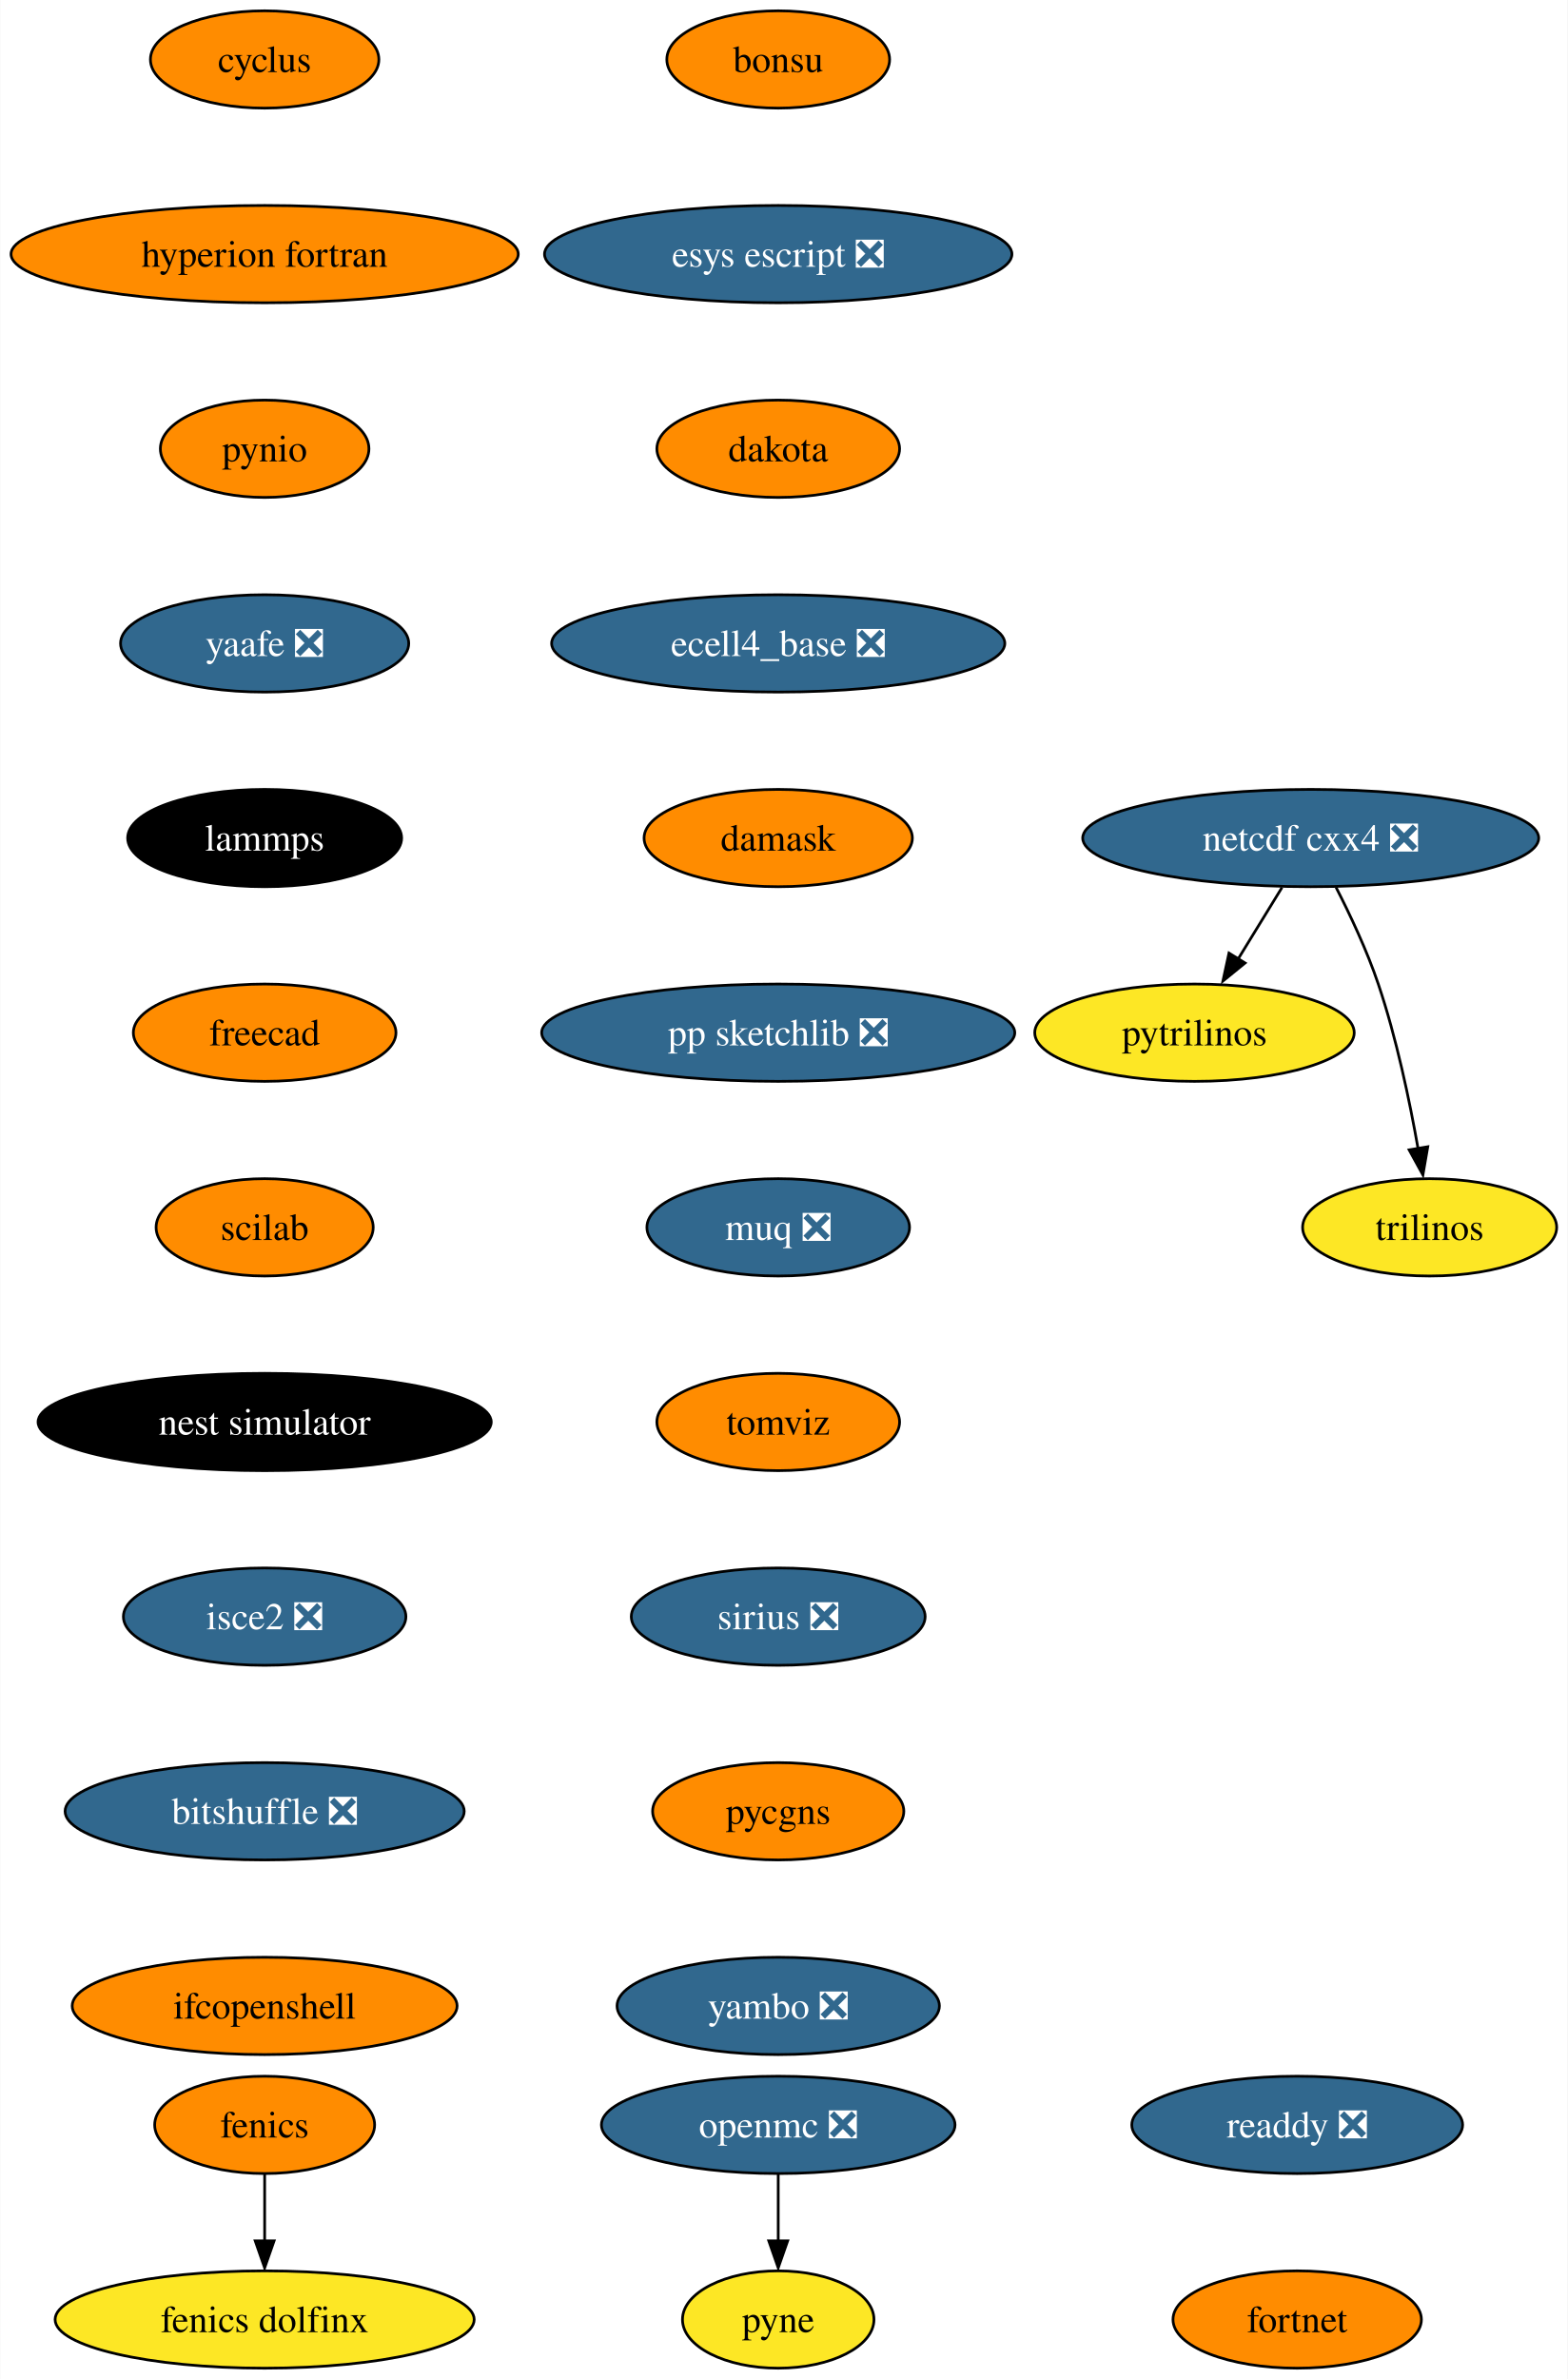
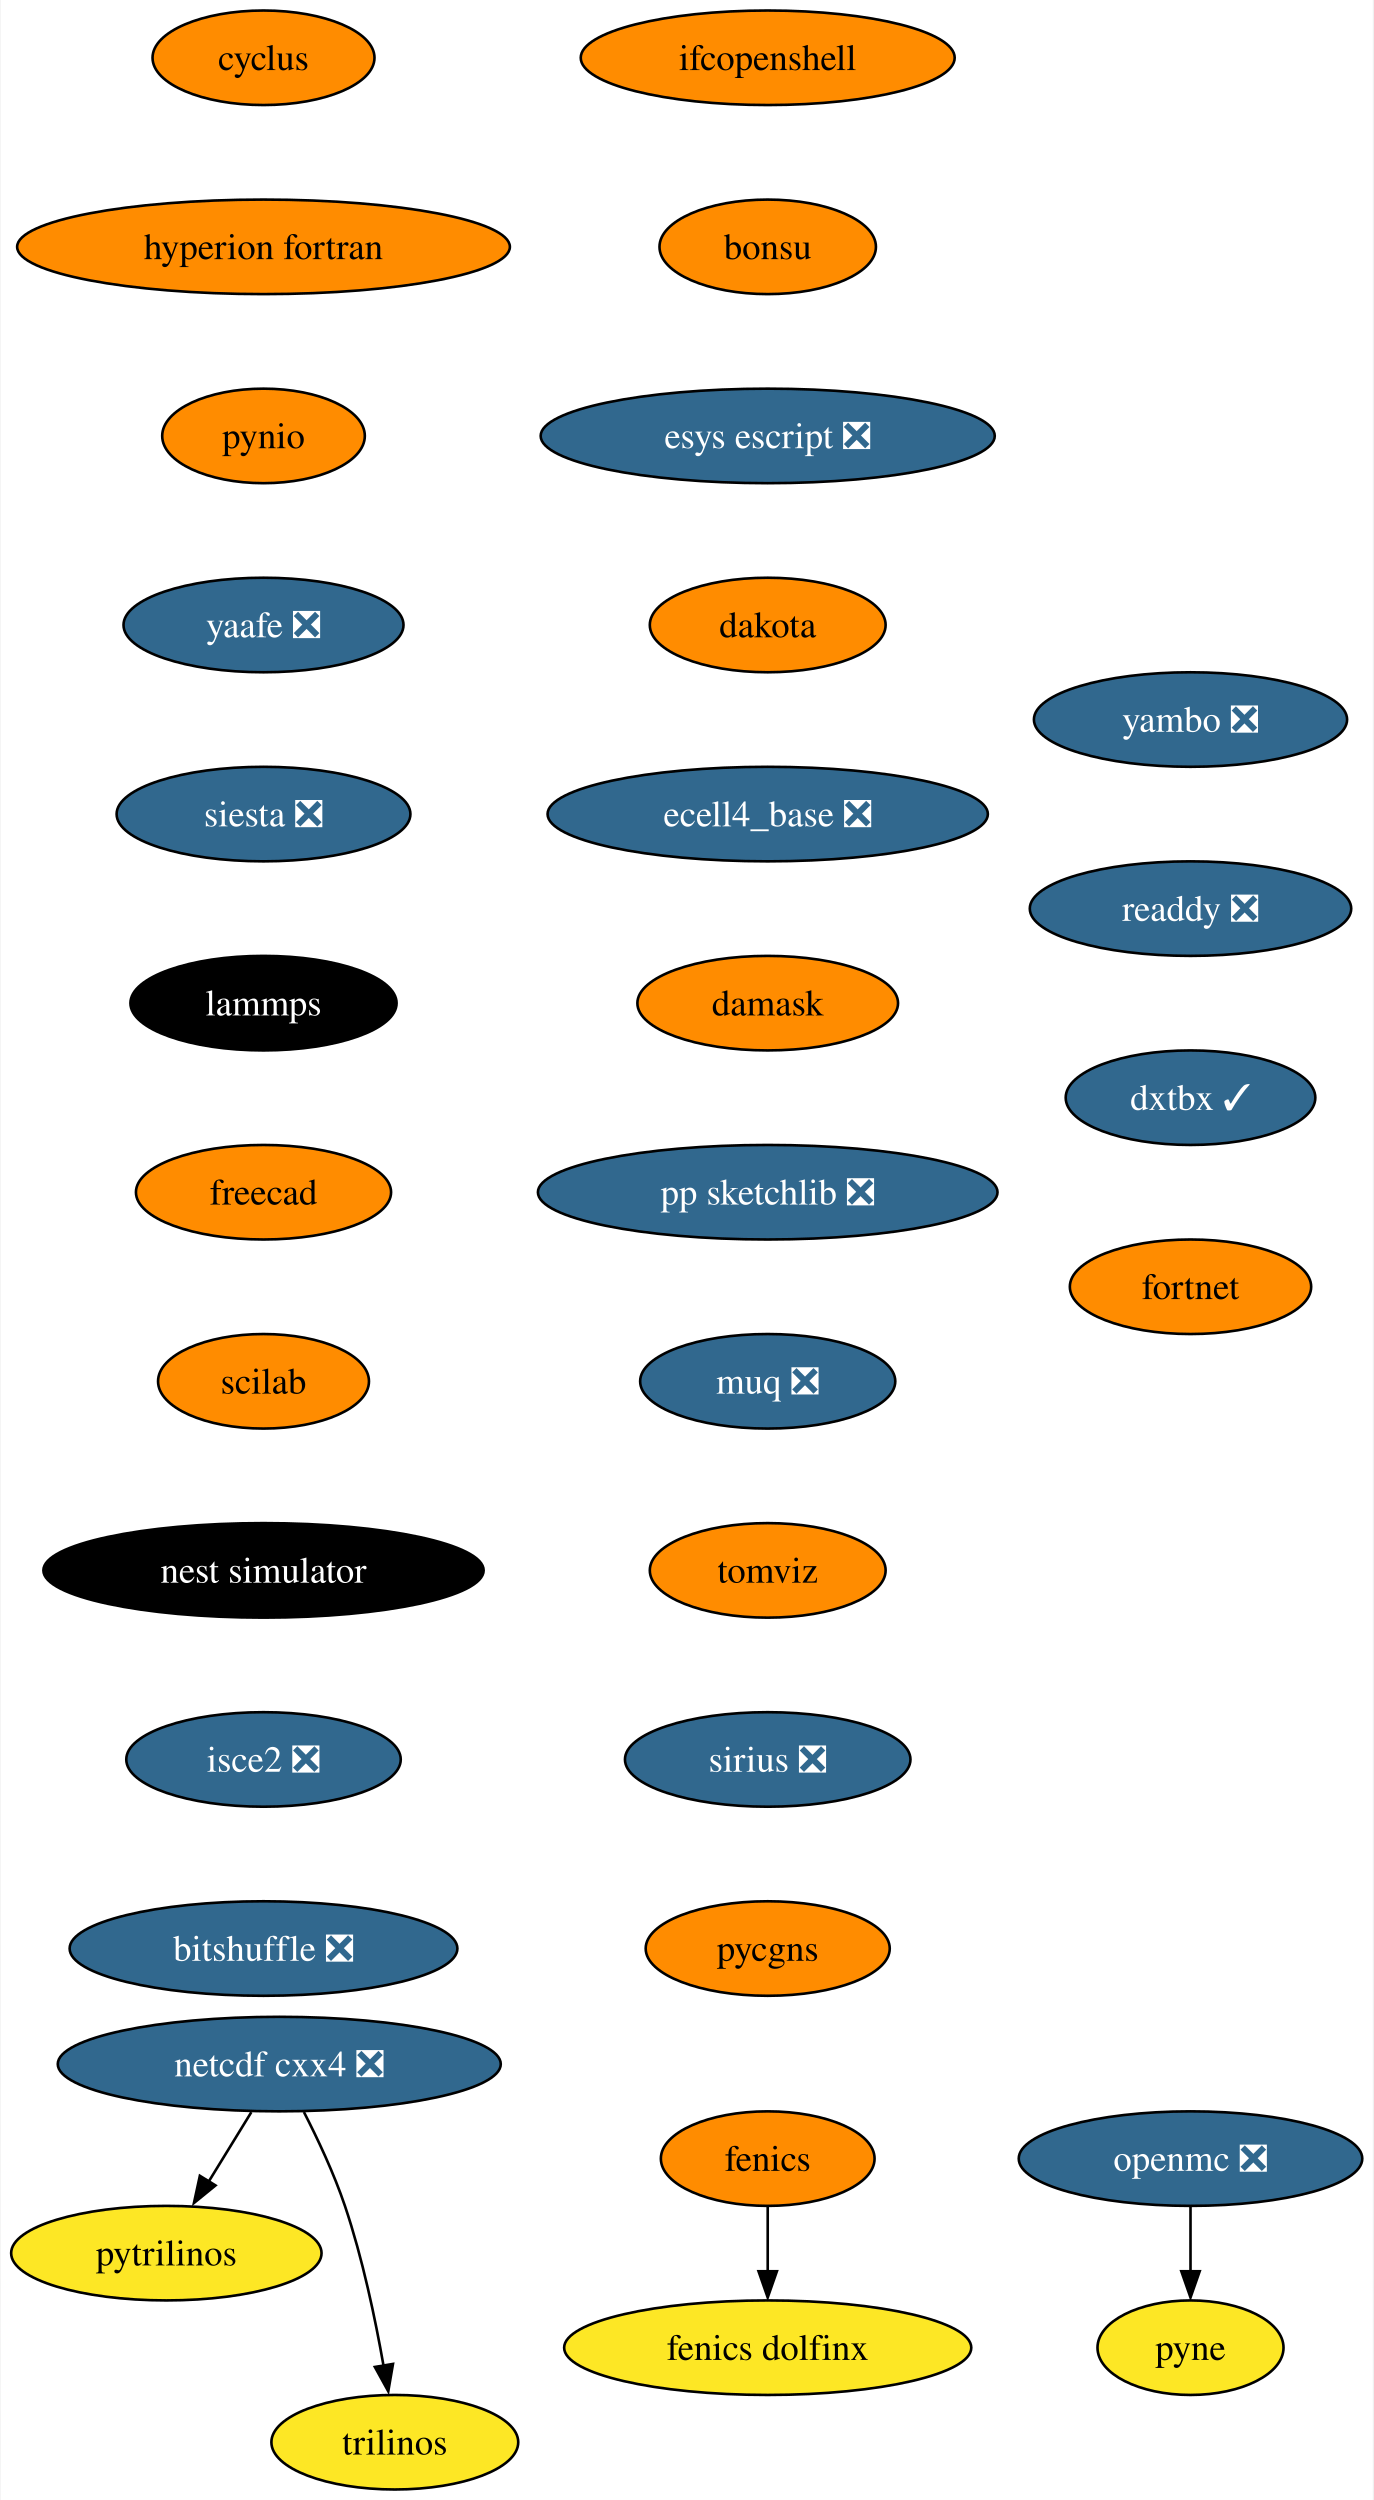
- <svg xmlns="http://www.w3.org/2000/svg" xmlns:xlink="http://www.w3.org/1999/xlink" width="580pt" height="880pt" viewBox="0.00 0.00 579.82 880.00">
-   <g id="graph0" class="graph" transform="scale(1 1) rotate(0) translate(4 876)">
-     <polygon fill="white" stroke="none" points="-4,4 -4,-876 575.82,-876 575.82,4 -4,4" />
+ <svg xmlns="http://www.w3.org/2000/svg" xmlns:xlink="http://www.w3.org/1999/xlink" width="523pt" height="952pt" viewBox="0.00 0.00 522.51 952.00">
+   <g id="graph0" class="graph" transform="scale(1 1) rotate(0) translate(4 948)">
+     <polygon fill="white" stroke="none" points="-4,4 -4,-948 518.51,-948 518.51,4 -4,4" />
    <g id="node1" class="node">
      <g id="a_node1">
        <a xlink:href="https://github.com/conda-forge/cyclus-feedstock" xlink:title="cyclus">
-           <ellipse fill="#ff8c00" stroke="black" cx="93.82" cy="-854" rx="42.26" ry="18" />
-           <text text-anchor="middle" x="93.82" y="-849.33" font-family="Times,serif" font-size="14.00">cyclus</text>
+           <ellipse fill="#ff8c00" stroke="black" cx="96.1" cy="-926" rx="42.26" ry="18" />
+           <text text-anchor="middle" x="96.1" y="-921.33" font-family="Times,serif" font-size="14.00">cyclus</text>
        </a>
      </g>
    </g>
    <g id="node2" class="node">
      <g id="a_node2">
        <a xlink:href="https://github.com/conda-forge/hyperion-fortran-feedstock" xlink:title="hyperion fortran">
-           <ellipse fill="#ff8c00" stroke="black" cx="93.82" cy="-782" rx="93.82" ry="18" />
-           <text text-anchor="middle" x="93.82" y="-777.33" font-family="Times,serif" font-size="14.00">hyperion fortran</text>
+           <ellipse fill="#ff8c00" stroke="black" cx="96.1" cy="-854" rx="93.82" ry="18" />
+           <text text-anchor="middle" x="96.1" y="-849.33" font-family="Times,serif" font-size="14.00">hyperion fortran</text>
        </a>
      </g>
    </g>
    <g id="node5" class="node">
      <g id="a_node5">
        <a xlink:href="https://github.com/conda-forge/pynio-feedstock" xlink:title="pynio">
-           <ellipse fill="#ff8c00" stroke="black" cx="93.82" cy="-710" rx="38.58" ry="18" />
-           <text text-anchor="middle" x="93.82" y="-705.33" font-family="Times,serif" font-size="14.00">pynio</text>
+           <ellipse fill="#ff8c00" stroke="black" cx="96.1" cy="-782" rx="38.58" ry="18" />
+           <text text-anchor="middle" x="96.1" y="-777.33" font-family="Times,serif" font-size="14.00">pynio</text>
        </a>
      </g>
    </g>
    <g id="node3" class="node">
      <g id="a_node3">
        <a xlink:href="https://github.com/conda-forge/fenics-feedstock" xlink:title="fenics">
-           <ellipse fill="#ff8c00" stroke="black" cx="93.82" cy="-90" rx="40.69" ry="18" />
-           <text text-anchor="middle" x="93.82" y="-85.33" font-family="Times,serif" font-size="14.00">fenics</text>
+           <ellipse fill="#ff8c00" stroke="black" cx="288.1" cy="-126" rx="40.69" ry="18" />
+           <text text-anchor="middle" x="288.1" y="-121.33" font-family="Times,serif" font-size="14.00">fenics</text>
        </a>
      </g>
    </g>
    <g id="node4" class="node">
      <g id="a_node4">
        <a xlink:href="https://github.com/conda-forge/fenics-dolfinx-feedstock" xlink:title="fenics dolfinx">
-           <ellipse fill="#fde725" stroke="black" cx="93.82" cy="-18" rx="77.52" ry="18" />
-           <text text-anchor="middle" x="93.82" y="-13.32" font-family="Times,serif" font-size="14.00">fenics dolfinx</text>
+           <ellipse fill="#fde725" stroke="black" cx="288.1" cy="-54" rx="77.52" ry="18" />
+           <text text-anchor="middle" x="288.1" y="-49.33" font-family="Times,serif" font-size="14.00">fenics dolfinx</text>
        </a>
      </g>
    </g>
    <g id="edge2" class="edge">
-       <path fill="none" stroke="black" d="M93.82,-71.7C93.82,-64.24 93.82,-55.32 93.82,-46.97" />
-       <polygon fill="black" stroke="black" points="97.32,-47.1 93.82,-37.1 90.32,-47.1 97.32,-47.1" />
+       <path fill="none" stroke="black" d="M288.1,-107.7C288.1,-100.24 288.1,-91.32 288.1,-82.97" />
+       <polygon fill="black" stroke="black" points="291.6,-83.1 288.1,-73.1 284.6,-83.1 291.6,-83.1" />
    </g>
    <g id="node11" class="node">
      <g id="a_node11">
        <a xlink:href="https://github.com/conda-forge/yaafe-feedstock/pull/23" xlink:title="yaafe ❎">
-           <ellipse fill="#31688e" stroke="black" cx="93.82" cy="-638" rx="53.31" ry="18" />
-           <text text-anchor="middle" x="93.82" y="-633.33" font-family="Times,serif" font-size="14.00" fill="white">yaafe ❎</text>
+           <ellipse fill="#31688e" stroke="black" cx="96.1" cy="-710" rx="53.31" ry="18" />
+           <text text-anchor="middle" x="96.1" y="-705.33" font-family="Times,serif" font-size="14.00" fill="white">yaafe ❎</text>
        </a>
      </g>
    </g>
    <g id="node6" class="node">
      <g id="a_node6">
        <a xlink:href="https://github.com/conda-forge/netcdf-cxx4-feedstock/pull/46" xlink:title="netcdf cxx4 ❎">
-           <ellipse fill="#31688e" stroke="black" cx="480.82" cy="-566" rx="84.35" ry="18" />
-           <text text-anchor="middle" x="480.82" y="-561.33" font-family="Times,serif" font-size="14.00" fill="white">netcdf cxx4 ❎</text>
+           <ellipse fill="#31688e" stroke="black" cx="102.1" cy="-162" rx="84.35" ry="18" />
+           <text text-anchor="middle" x="102.1" y="-157.32" font-family="Times,serif" font-size="14.00" fill="white">netcdf cxx4 ❎</text>
        </a>
      </g>
    </g>
    <g id="node7" class="node">
      <g id="a_node7">
        <a xlink:href="https://github.com/conda-forge/pytrilinos-feedstock" xlink:title="pytrilinos">
-           <ellipse fill="#fde725" stroke="black" cx="437.82" cy="-494" rx="59.1" ry="18" />
-           <text text-anchor="middle" x="437.82" y="-489.32" font-family="Times,serif" font-size="14.00">pytrilinos</text>
+           <ellipse fill="#fde725" stroke="black" cx="59.1" cy="-90" rx="59.1" ry="18" />
+           <text text-anchor="middle" x="59.1" y="-85.33" font-family="Times,serif" font-size="14.00">pytrilinos</text>
        </a>
      </g>
    </g>
    <g id="edge4" class="edge">
-       <path fill="none" stroke="black" d="M470.19,-547.7C465.3,-539.73 459.38,-530.1 453.96,-521.26" />
-       <polygon fill="black" stroke="black" points="456.55,-519.79 448.33,-513.1 450.58,-523.46 456.55,-519.79" />
+       <path fill="none" stroke="black" d="M91.47,-143.7C86.58,-135.73 80.66,-126.1 75.23,-117.26" />
+       <polygon fill="black" stroke="black" points="77.82,-115.79 69.61,-109.1 71.86,-119.46 77.82,-115.79" />
    </g>
    <g id="node8" class="node">
      <g id="a_node8">
        <a xlink:href="https://github.com/conda-forge/trilinos-feedstock" xlink:title="trilinos">
-           <ellipse fill="#fde725" stroke="black" cx="524.82" cy="-422" rx="47" ry="18" />
-           <text text-anchor="middle" x="524.82" y="-417.32" font-family="Times,serif" font-size="14.00">trilinos</text>
+           <ellipse fill="#fde725" stroke="black" cx="146.1" cy="-18" rx="47" ry="18" />
+           <text text-anchor="middle" x="146.1" y="-13.32" font-family="Times,serif" font-size="14.00">trilinos</text>
        </a>
      </g>
    </g>
    <g id="edge5" class="edge">
-       <path fill="none" stroke="black" d="M490.2,-547.75C495.41,-537.59 501.66,-524.34 505.82,-512 512.54,-492.11 517.4,-468.88 520.53,-451.15" />
-       <polygon fill="black" stroke="black" points="524.13,-451.82 522.33,-441.38 517.23,-450.66 524.13,-451.82" />
+       <path fill="none" stroke="black" d="M111.48,-143.75C116.69,-133.59 122.94,-120.34 127.1,-108 133.82,-88.11 138.68,-64.88 141.8,-47.15" />
+       <polygon fill="black" stroke="black" points="145.41,-47.82 143.61,-37.38 138.5,-46.66 145.41,-47.82" />
    </g>
    <g id="node9" class="node">
      <g id="a_node9">
        <a xlink:href="https://github.com/conda-forge/openmc-feedstock/pull/64" xlink:title="openmc ❎">
-           <ellipse fill="#31688e" stroke="black" cx="283.82" cy="-90" rx="65.41" ry="18" />
-           <text text-anchor="middle" x="283.82" y="-85.33" font-family="Times,serif" font-size="14.00" fill="white">openmc ❎</text>
+           <ellipse fill="#31688e" stroke="black" cx="449.1" cy="-126" rx="65.41" ry="18" />
+           <text text-anchor="middle" x="449.1" y="-121.33" font-family="Times,serif" font-size="14.00" fill="white">openmc ❎</text>
        </a>
      </g>
    </g>
    <g id="node10" class="node">
      <g id="a_node10">
        <a xlink:href="https://github.com/conda-forge/pyne-feedstock" xlink:title="pyne">
-           <ellipse fill="#fde725" stroke="black" cx="283.82" cy="-18" rx="35.42" ry="18" />
-           <text text-anchor="middle" x="283.82" y="-13.32" font-family="Times,serif" font-size="14.00">pyne</text>
+           <ellipse fill="#fde725" stroke="black" cx="449.1" cy="-54" rx="35.42" ry="18" />
+           <text text-anchor="middle" x="449.1" y="-49.33" font-family="Times,serif" font-size="14.00">pyne</text>
        </a>
      </g>
    </g>
    <g id="edge6" class="edge">
-       <path fill="none" stroke="black" d="M283.82,-71.7C283.82,-64.24 283.82,-55.32 283.82,-46.97" />
-       <polygon fill="black" stroke="black" points="287.32,-47.1 283.82,-37.1 280.32,-47.1 287.32,-47.1" />
+       <path fill="none" stroke="black" d="M449.1,-107.7C449.1,-100.24 449.1,-91.32 449.1,-82.97" />
+       <polygon fill="black" stroke="black" points="452.6,-83.1 449.1,-73.1 445.6,-83.1 452.6,-83.1" />
    </g>
    <g id="node12" class="node">
      <g id="a_node12">
-         <a xlink:href="https://github.com/conda-forge/lammps-feedstock" xlink:title="lammps">
-           <ellipse fill="#000000" stroke="black" cx="93.82" cy="-566" rx="50.68" ry="18" />
-           <text text-anchor="middle" x="93.82" y="-561.33" font-family="Times,serif" font-size="14.00" fill="white">lammps</text>
+         <a xlink:href="https://github.com/conda-forge/siesta-feedstock/pull/42" xlink:title="siesta ❎">
+           <ellipse fill="#31688e" stroke="black" cx="96.1" cy="-638" rx="55.94" ry="18" />
+           <text text-anchor="middle" x="96.1" y="-633.33" font-family="Times,serif" font-size="14.00" fill="white">siesta ❎</text>
        </a>
      </g>
    </g>
    <g id="node13" class="node">
      <g id="a_node13">
-         <a xlink:href="https://github.com/conda-forge/freecad-feedstock" xlink:title="freecad">
-           <ellipse fill="#ff8c00" stroke="black" cx="93.82" cy="-494" rx="48.58" ry="18" />
-           <text text-anchor="middle" x="93.82" y="-489.32" font-family="Times,serif" font-size="14.00">freecad</text>
+         <a xlink:href="https://github.com/conda-forge/lammps-feedstock" xlink:title="lammps">
+           <ellipse fill="#000000" stroke="black" cx="96.1" cy="-566" rx="50.68" ry="18" />
+           <text text-anchor="middle" x="96.1" y="-561.33" font-family="Times,serif" font-size="14.00" fill="white">lammps</text>
        </a>
      </g>
    </g>
    <g id="node14" class="node">
      <g id="a_node14">
-         <a xlink:href="https://github.com/conda-forge/scilab-feedstock" xlink:title="scilab">
-           <ellipse fill="#ff8c00" stroke="black" cx="93.82" cy="-422" rx="40.16" ry="18" />
-           <text text-anchor="middle" x="93.82" y="-417.32" font-family="Times,serif" font-size="14.00">scilab</text>
+         <a xlink:href="https://github.com/conda-forge/freecad-feedstock" xlink:title="freecad">
+           <ellipse fill="#ff8c00" stroke="black" cx="96.1" cy="-494" rx="48.58" ry="18" />
+           <text text-anchor="middle" x="96.1" y="-489.32" font-family="Times,serif" font-size="14.00">freecad</text>
        </a>
      </g>
    </g>
    <g id="node15" class="node">
      <g id="a_node15">
-         <a xlink:href="https://github.com/conda-forge/nest-simulator-feedstock" xlink:title="nest simulator">
-           <ellipse fill="#000000" stroke="black" cx="93.82" cy="-350" rx="83.83" ry="18" />
-           <text text-anchor="middle" x="93.82" y="-345.32" font-family="Times,serif" font-size="14.00" fill="white">nest simulator</text>
+         <a xlink:href="https://github.com/conda-forge/scilab-feedstock" xlink:title="scilab">
+           <ellipse fill="#ff8c00" stroke="black" cx="96.1" cy="-422" rx="40.16" ry="18" />
+           <text text-anchor="middle" x="96.1" y="-417.32" font-family="Times,serif" font-size="14.00">scilab</text>
        </a>
      </g>
    </g>
    <g id="node16" class="node">
      <g id="a_node16">
-         <a xlink:href="https://github.com/conda-forge/isce2-feedstock/pull/64" xlink:title="isce2 ❎">
-           <ellipse fill="#31688e" stroke="black" cx="93.82" cy="-278" rx="52.26" ry="18" />
-           <text text-anchor="middle" x="93.82" y="-273.32" font-family="Times,serif" font-size="14.00" fill="white">isce2 ❎</text>
+         <a xlink:href="https://github.com/conda-forge/nest-simulator-feedstock" xlink:title="nest simulator">
+           <ellipse fill="#000000" stroke="black" cx="96.1" cy="-350" rx="83.83" ry="18" />
+           <text text-anchor="middle" x="96.1" y="-345.32" font-family="Times,serif" font-size="14.00" fill="white">nest simulator</text>
        </a>
      </g>
    </g>
    <g id="node17" class="node">
      <g id="a_node17">
-         <a xlink:href="https://github.com/conda-forge/bitshuffle-feedstock/pull/38" xlink:title="bitshuffle ❎">
-           <ellipse fill="#31688e" stroke="black" cx="93.82" cy="-206" rx="73.83" ry="18" />
-           <text text-anchor="middle" x="93.82" y="-201.33" font-family="Times,serif" font-size="14.00" fill="white">bitshuffle ❎</text>
+         <a xlink:href="https://github.com/conda-forge/isce2-feedstock/pull/64" xlink:title="isce2 ❎">
+           <ellipse fill="#31688e" stroke="black" cx="96.1" cy="-278" rx="52.26" ry="18" />
+           <text text-anchor="middle" x="96.1" y="-273.32" font-family="Times,serif" font-size="14.00" fill="white">isce2 ❎</text>
        </a>
      </g>
    </g>
    <g id="node18" class="node">
      <g id="a_node18">
-         <a xlink:href="https://github.com/conda-forge/ifcopenshell-feedstock" xlink:title="ifcopenshell">
-           <ellipse fill="#ff8c00" stroke="black" cx="93.82" cy="-134" rx="71.2" ry="18" />
-           <text text-anchor="middle" x="93.82" y="-129.32" font-family="Times,serif" font-size="14.00">ifcopenshell</text>
+         <a xlink:href="https://github.com/conda-forge/bitshuffle-feedstock/pull/38" xlink:title="bitshuffle ❎">
+           <ellipse fill="#31688e" stroke="black" cx="96.1" cy="-206" rx="73.83" ry="18" />
+           <text text-anchor="middle" x="96.1" y="-201.32" font-family="Times,serif" font-size="14.00" fill="white">bitshuffle ❎</text>
        </a>
      </g>
    </g>
    <g id="node19" class="node">
      <g id="a_node19">
-         <a xlink:href="https://github.com/conda-forge/bonsu-feedstock" xlink:title="bonsu">
-           <ellipse fill="#ff8c00" stroke="black" cx="283.82" cy="-854" rx="41.21" ry="18" />
-           <text text-anchor="middle" x="283.82" y="-849.33" font-family="Times,serif" font-size="14.00">bonsu</text>
+         <a xlink:href="https://github.com/conda-forge/ifcopenshell-feedstock" xlink:title="ifcopenshell">
+           <ellipse fill="#ff8c00" stroke="black" cx="288.1" cy="-926" rx="71.2" ry="18" />
+           <text text-anchor="middle" x="288.1" y="-921.33" font-family="Times,serif" font-size="14.00">ifcopenshell</text>
        </a>
      </g>
    </g>
    <g id="node20" class="node">
      <g id="a_node20">
-         <a xlink:href="https://github.com/conda-forge/esys-escript-feedstock/pull/62" xlink:title="esys escript ❎">
-           <ellipse fill="#31688e" stroke="black" cx="283.82" cy="-782" rx="86.46" ry="18" />
-           <text text-anchor="middle" x="283.82" y="-777.33" font-family="Times,serif" font-size="14.00" fill="white">esys escript ❎</text>
+         <a xlink:href="https://github.com/conda-forge/bonsu-feedstock" xlink:title="bonsu">
+           <ellipse fill="#ff8c00" stroke="black" cx="288.1" cy="-854" rx="41.21" ry="18" />
+           <text text-anchor="middle" x="288.1" y="-849.33" font-family="Times,serif" font-size="14.00">bonsu</text>
        </a>
      </g>
    </g>
    <g id="node21" class="node">
      <g id="a_node21">
-         <a xlink:href="https://github.com/conda-forge/dakota-feedstock" xlink:title="dakota">
-           <ellipse fill="#ff8c00" stroke="black" cx="283.82" cy="-710" rx="44.9" ry="18" />
-           <text text-anchor="middle" x="283.82" y="-705.33" font-family="Times,serif" font-size="14.00">dakota</text>
+         <a xlink:href="https://github.com/conda-forge/esys-escript-feedstock/pull/62" xlink:title="esys escript ❎">
+           <ellipse fill="#31688e" stroke="black" cx="288.1" cy="-782" rx="86.46" ry="18" />
+           <text text-anchor="middle" x="288.1" y="-777.33" font-family="Times,serif" font-size="14.00" fill="white">esys escript ❎</text>
        </a>
      </g>
    </g>
    <g id="node22" class="node">
      <g id="a_node22">
-         <a xlink:href="https://github.com/conda-forge/ecell4_base-feedstock/pull/23" xlink:title="ecell4_base ❎">
-           <ellipse fill="#31688e" stroke="black" cx="283.82" cy="-638" rx="83.83" ry="18" />
-           <text text-anchor="middle" x="283.82" y="-633.33" font-family="Times,serif" font-size="14.00" fill="white">ecell4_base ❎</text>
+         <a xlink:href="https://github.com/conda-forge/dakota-feedstock" xlink:title="dakota">
+           <ellipse fill="#ff8c00" stroke="black" cx="288.1" cy="-710" rx="44.9" ry="18" />
+           <text text-anchor="middle" x="288.1" y="-705.33" font-family="Times,serif" font-size="14.00">dakota</text>
        </a>
      </g>
    </g>
    <g id="node23" class="node">
      <g id="a_node23">
-         <a xlink:href="https://github.com/conda-forge/damask-feedstock" xlink:title="damask">
-           <ellipse fill="#ff8c00" stroke="black" cx="283.82" cy="-566" rx="49.63" ry="18" />
-           <text text-anchor="middle" x="283.82" y="-561.33" font-family="Times,serif" font-size="14.00">damask</text>
+         <a xlink:href="https://github.com/conda-forge/ecell4_base-feedstock/pull/23" xlink:title="ecell4_base ❎">
+           <ellipse fill="#31688e" stroke="black" cx="288.1" cy="-638" rx="83.83" ry="18" />
+           <text text-anchor="middle" x="288.1" y="-633.33" font-family="Times,serif" font-size="14.00" fill="white">ecell4_base ❎</text>
        </a>
      </g>
    </g>
    <g id="node24" class="node">
      <g id="a_node24">
-         <a xlink:href="https://github.com/conda-forge/pp-sketchlib-feedstock/pull/41" xlink:title="pp sketchlib ❎">
-           <ellipse fill="#31688e" stroke="black" cx="283.82" cy="-494" rx="87.51" ry="18" />
-           <text text-anchor="middle" x="283.82" y="-489.32" font-family="Times,serif" font-size="14.00" fill="white">pp sketchlib ❎</text>
+         <a xlink:href="https://github.com/conda-forge/damask-feedstock" xlink:title="damask">
+           <ellipse fill="#ff8c00" stroke="black" cx="288.1" cy="-566" rx="49.63" ry="18" />
+           <text text-anchor="middle" x="288.1" y="-561.33" font-family="Times,serif" font-size="14.00">damask</text>
        </a>
      </g>
    </g>
    <g id="node25" class="node">
      <g id="a_node25">
-         <a xlink:href="https://github.com/conda-forge/muq-feedstock/pull/32" xlink:title="muq ❎">
-           <ellipse fill="#31688e" stroke="black" cx="283.82" cy="-422" rx="48.58" ry="18" />
-           <text text-anchor="middle" x="283.82" y="-417.32" font-family="Times,serif" font-size="14.00" fill="white">muq ❎</text>
+         <a xlink:href="https://github.com/conda-forge/pp-sketchlib-feedstock/pull/41" xlink:title="pp sketchlib ❎">
+           <ellipse fill="#31688e" stroke="black" cx="288.1" cy="-494" rx="87.51" ry="18" />
+           <text text-anchor="middle" x="288.1" y="-489.32" font-family="Times,serif" font-size="14.00" fill="white">pp sketchlib ❎</text>
        </a>
      </g>
    </g>
    <g id="node26" class="node">
      <g id="a_node26">
-         <a xlink:href="https://github.com/conda-forge/tomviz-feedstock" xlink:title="tomviz">
-           <ellipse fill="#ff8c00" stroke="black" cx="283.82" cy="-350" rx="44.9" ry="18" />
-           <text text-anchor="middle" x="283.82" y="-345.32" font-family="Times,serif" font-size="14.00">tomviz</text>
+         <a xlink:href="https://github.com/conda-forge/muq-feedstock/pull/32" xlink:title="muq ❎">
+           <ellipse fill="#31688e" stroke="black" cx="288.1" cy="-422" rx="48.58" ry="18" />
+           <text text-anchor="middle" x="288.1" y="-417.32" font-family="Times,serif" font-size="14.00" fill="white">muq ❎</text>
        </a>
      </g>
    </g>
    <g id="node27" class="node">
      <g id="a_node27">
-         <a xlink:href="https://github.com/conda-forge/sirius-feedstock/pull/21" xlink:title="sirius ❎">
-           <ellipse fill="#31688e" stroke="black" cx="283.82" cy="-278" rx="54.36" ry="18" />
-           <text text-anchor="middle" x="283.82" y="-273.32" font-family="Times,serif" font-size="14.00" fill="white">sirius ❎</text>
+         <a xlink:href="https://github.com/conda-forge/tomviz-feedstock" xlink:title="tomviz">
+           <ellipse fill="#ff8c00" stroke="black" cx="288.1" cy="-350" rx="44.9" ry="18" />
+           <text text-anchor="middle" x="288.1" y="-345.32" font-family="Times,serif" font-size="14.00">tomviz</text>
        </a>
      </g>
    </g>
    <g id="node28" class="node">
      <g id="a_node28">
-         <a xlink:href="https://github.com/conda-forge/pycgns-feedstock" xlink:title="pycgns">
-           <ellipse fill="#ff8c00" stroke="black" cx="283.82" cy="-206" rx="46.47" ry="18" />
-           <text text-anchor="middle" x="283.82" y="-201.33" font-family="Times,serif" font-size="14.00">pycgns</text>
+         <a xlink:href="https://github.com/conda-forge/sirius-feedstock/pull/21" xlink:title="sirius ❎">
+           <ellipse fill="#31688e" stroke="black" cx="288.1" cy="-278" rx="54.36" ry="18" />
+           <text text-anchor="middle" x="288.1" y="-273.32" font-family="Times,serif" font-size="14.00" fill="white">sirius ❎</text>
        </a>
      </g>
    </g>
    <g id="node29" class="node">
      <g id="a_node29">
-         <a xlink:href="https://github.com/conda-forge/yambo-feedstock/pull/19" xlink:title="yambo ❎">
-           <ellipse fill="#31688e" stroke="black" cx="283.82" cy="-134" rx="59.63" ry="18" />
-           <text text-anchor="middle" x="283.82" y="-129.32" font-family="Times,serif" font-size="14.00" fill="white">yambo ❎</text>
+         <a xlink:href="https://github.com/conda-forge/pycgns-feedstock" xlink:title="pycgns">
+           <ellipse fill="#ff8c00" stroke="black" cx="288.1" cy="-206" rx="46.47" ry="18" />
+           <text text-anchor="middle" x="288.1" y="-201.32" font-family="Times,serif" font-size="14.00">pycgns</text>
        </a>
      </g>
    </g>
    <g id="node30" class="node">
      <g id="a_node30">
-         <a xlink:href="https://github.com/conda-forge/readdy-feedstock/pull/11" xlink:title="readdy ❎">
-           <ellipse fill="#31688e" stroke="black" cx="475.82" cy="-90" rx="61.2" ry="18" />
-           <text text-anchor="middle" x="475.82" y="-85.33" font-family="Times,serif" font-size="14.00" fill="white">readdy ❎</text>
+         <a xlink:href="https://github.com/conda-forge/yambo-feedstock/pull/19" xlink:title="yambo ❎">
+           <ellipse fill="#31688e" stroke="black" cx="449.1" cy="-674" rx="59.63" ry="18" />
+           <text text-anchor="middle" x="449.1" y="-669.33" font-family="Times,serif" font-size="14.00" fill="white">yambo ❎</text>
        </a>
      </g>
    </g>
    <g id="node31" class="node">
      <g id="a_node31">
+         <a xlink:href="https://github.com/conda-forge/readdy-feedstock/pull/11" xlink:title="readdy ❎">
+           <ellipse fill="#31688e" stroke="black" cx="449.1" cy="-602" rx="61.2" ry="18" />
+           <text text-anchor="middle" x="449.1" y="-597.33" font-family="Times,serif" font-size="14.00" fill="white">readdy ❎</text>
+         </a>
+       </g>
+     </g>
+     <g id="node32" class="node">
+       <g id="a_node32">
+         <a xlink:href="https://github.com/conda-forge/dxtbx-feedstock/pull/55" xlink:title="dxtbx ✓">
+           <ellipse fill="#31688e" stroke="black" cx="449.1" cy="-530" rx="47.53" ry="18" />
+           <text text-anchor="middle" x="449.1" y="-525.33" font-family="Times,serif" font-size="14.00" fill="white">dxtbx ✓</text>
+         </a>
+       </g>
+     </g>
+     <g id="node33" class="node">
+       <g id="a_node33">
        <a xlink:href="https://github.com/conda-forge/fortnet-feedstock" xlink:title="fortnet">
-           <ellipse fill="#ff8c00" stroke="black" cx="475.82" cy="-18" rx="45.95" ry="18" />
-           <text text-anchor="middle" x="475.82" y="-13.32" font-family="Times,serif" font-size="14.00">fortnet</text>
+           <ellipse fill="#ff8c00" stroke="black" cx="449.1" cy="-458" rx="45.95" ry="18" />
+           <text text-anchor="middle" x="449.1" y="-453.32" font-family="Times,serif" font-size="14.00">fortnet</text>
        </a>
      </g>
    </g>
  </g>
</svg>
